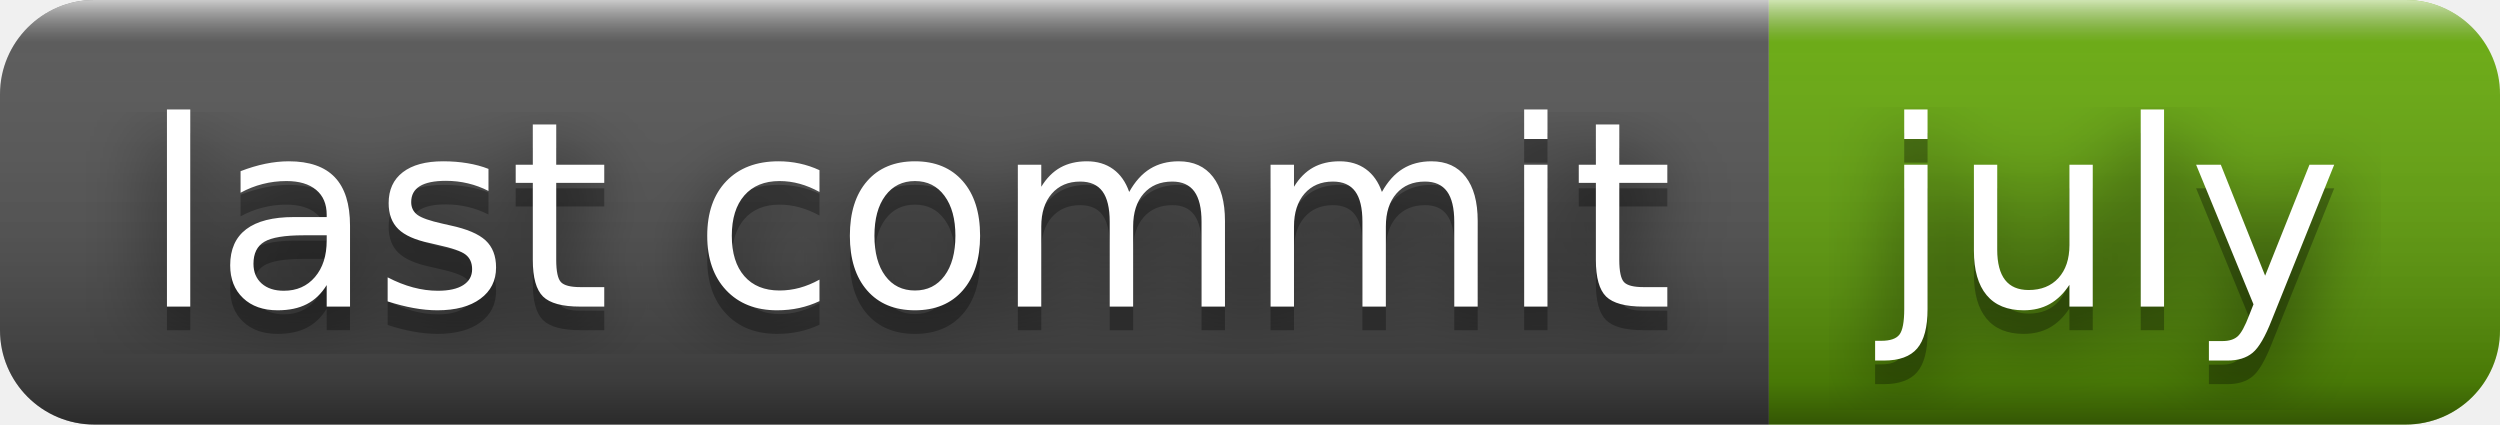
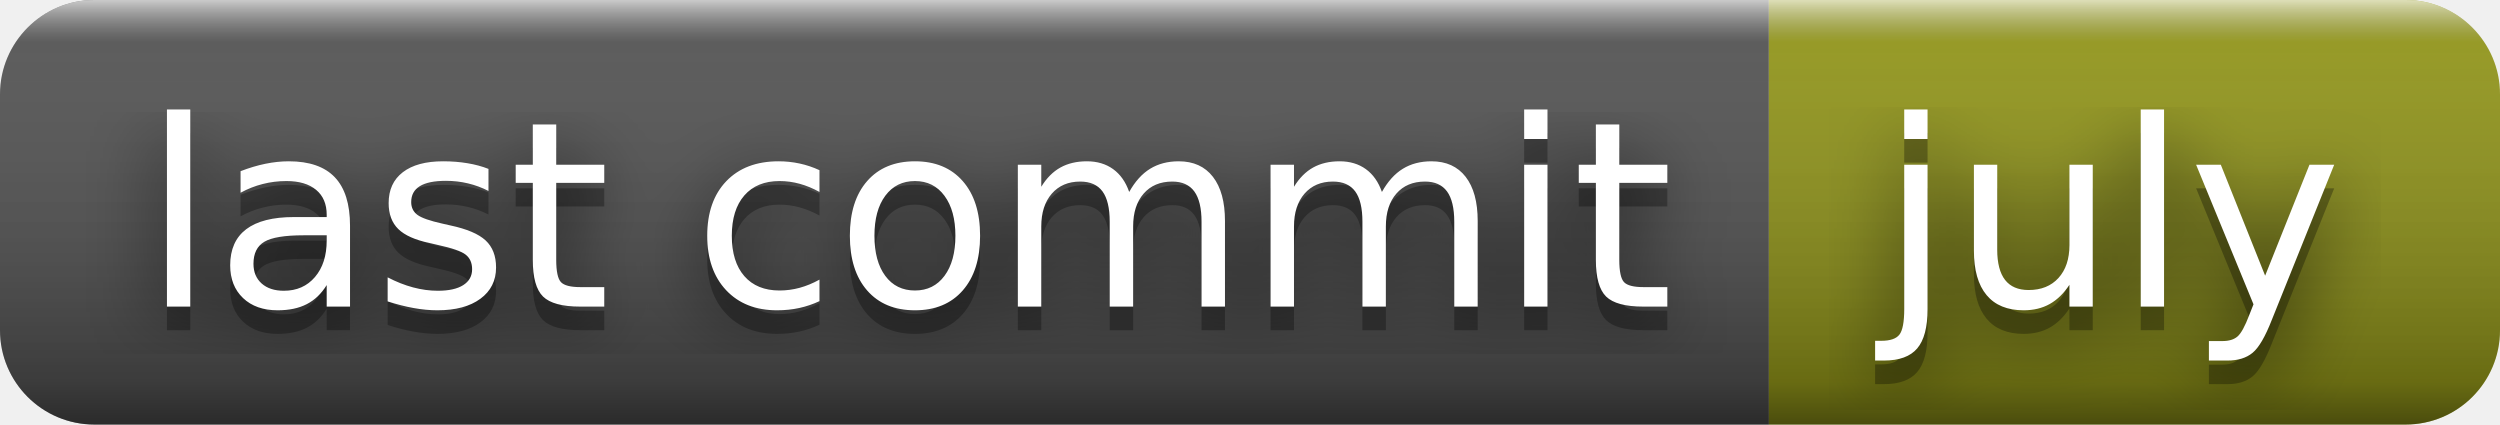
<svg xmlns="http://www.w3.org/2000/svg" width="106" height="18" role="img" aria-label="last commit: july">
  <filter id="blur">
    <feGaussianBlur stdDeviation="16" />
  </filter>
  <linearGradient id="s" x2="0" y2="100%">
    <stop offset="0" stop-color="#fff" stop-opacity=".7" />
    <stop offset=".1" stop-color="#aaa" stop-opacity=".1" />
    <stop offset=".9" stop-color="#000" stop-opacity=".3" />
    <stop offset="1" stop-color="#000" stop-opacity=".5" />
  </linearGradient>
  <clipPath id="r">
    <rect width="106" height="18" rx="4" />
  </clipPath>
  <g clip-path="url(#r)">
    <rect width="75" height="18" fill="#555" />
-     <rect x="75" width="31" height="18" fill="#67ac09" />
+     <rect x="75" width="31" height="18" fill="#95991a" />
    <rect width="106" height="18" fill="url(#s)" />
  </g>
  <g fill="#fff" text-anchor="middle" font-family="Verdana,Geneva,DejaVu Sans,sans-serif" text-rendering="geometricPrecision" font-size="110">
    <g transform="scale(.1)">
      <g aria-hidden="true" fill="#010101">
        <text x="385" y="140" fill-opacity=".8" filter="url(#blur)" textLength="650">last commit</text>
        <text x="385" y="140" fill-opacity=".3" textLength="650">last commit</text>
      </g>
      <text x="385" y="130" textLength="650">last commit</text>
    </g>
    <g transform="scale(.1)">
      <g aria-hidden="true" fill="#010101">
        <text x="895" y="140" fill-opacity=".8" filter="url(#blur)" textLength="210">july</text>
        <text x="895" y="140" fill-opacity=".3" textLength="210">july</text>
      </g>
      <text x="895" y="130" textLength="210">july</text>
    </g>
  </g>
</svg>
